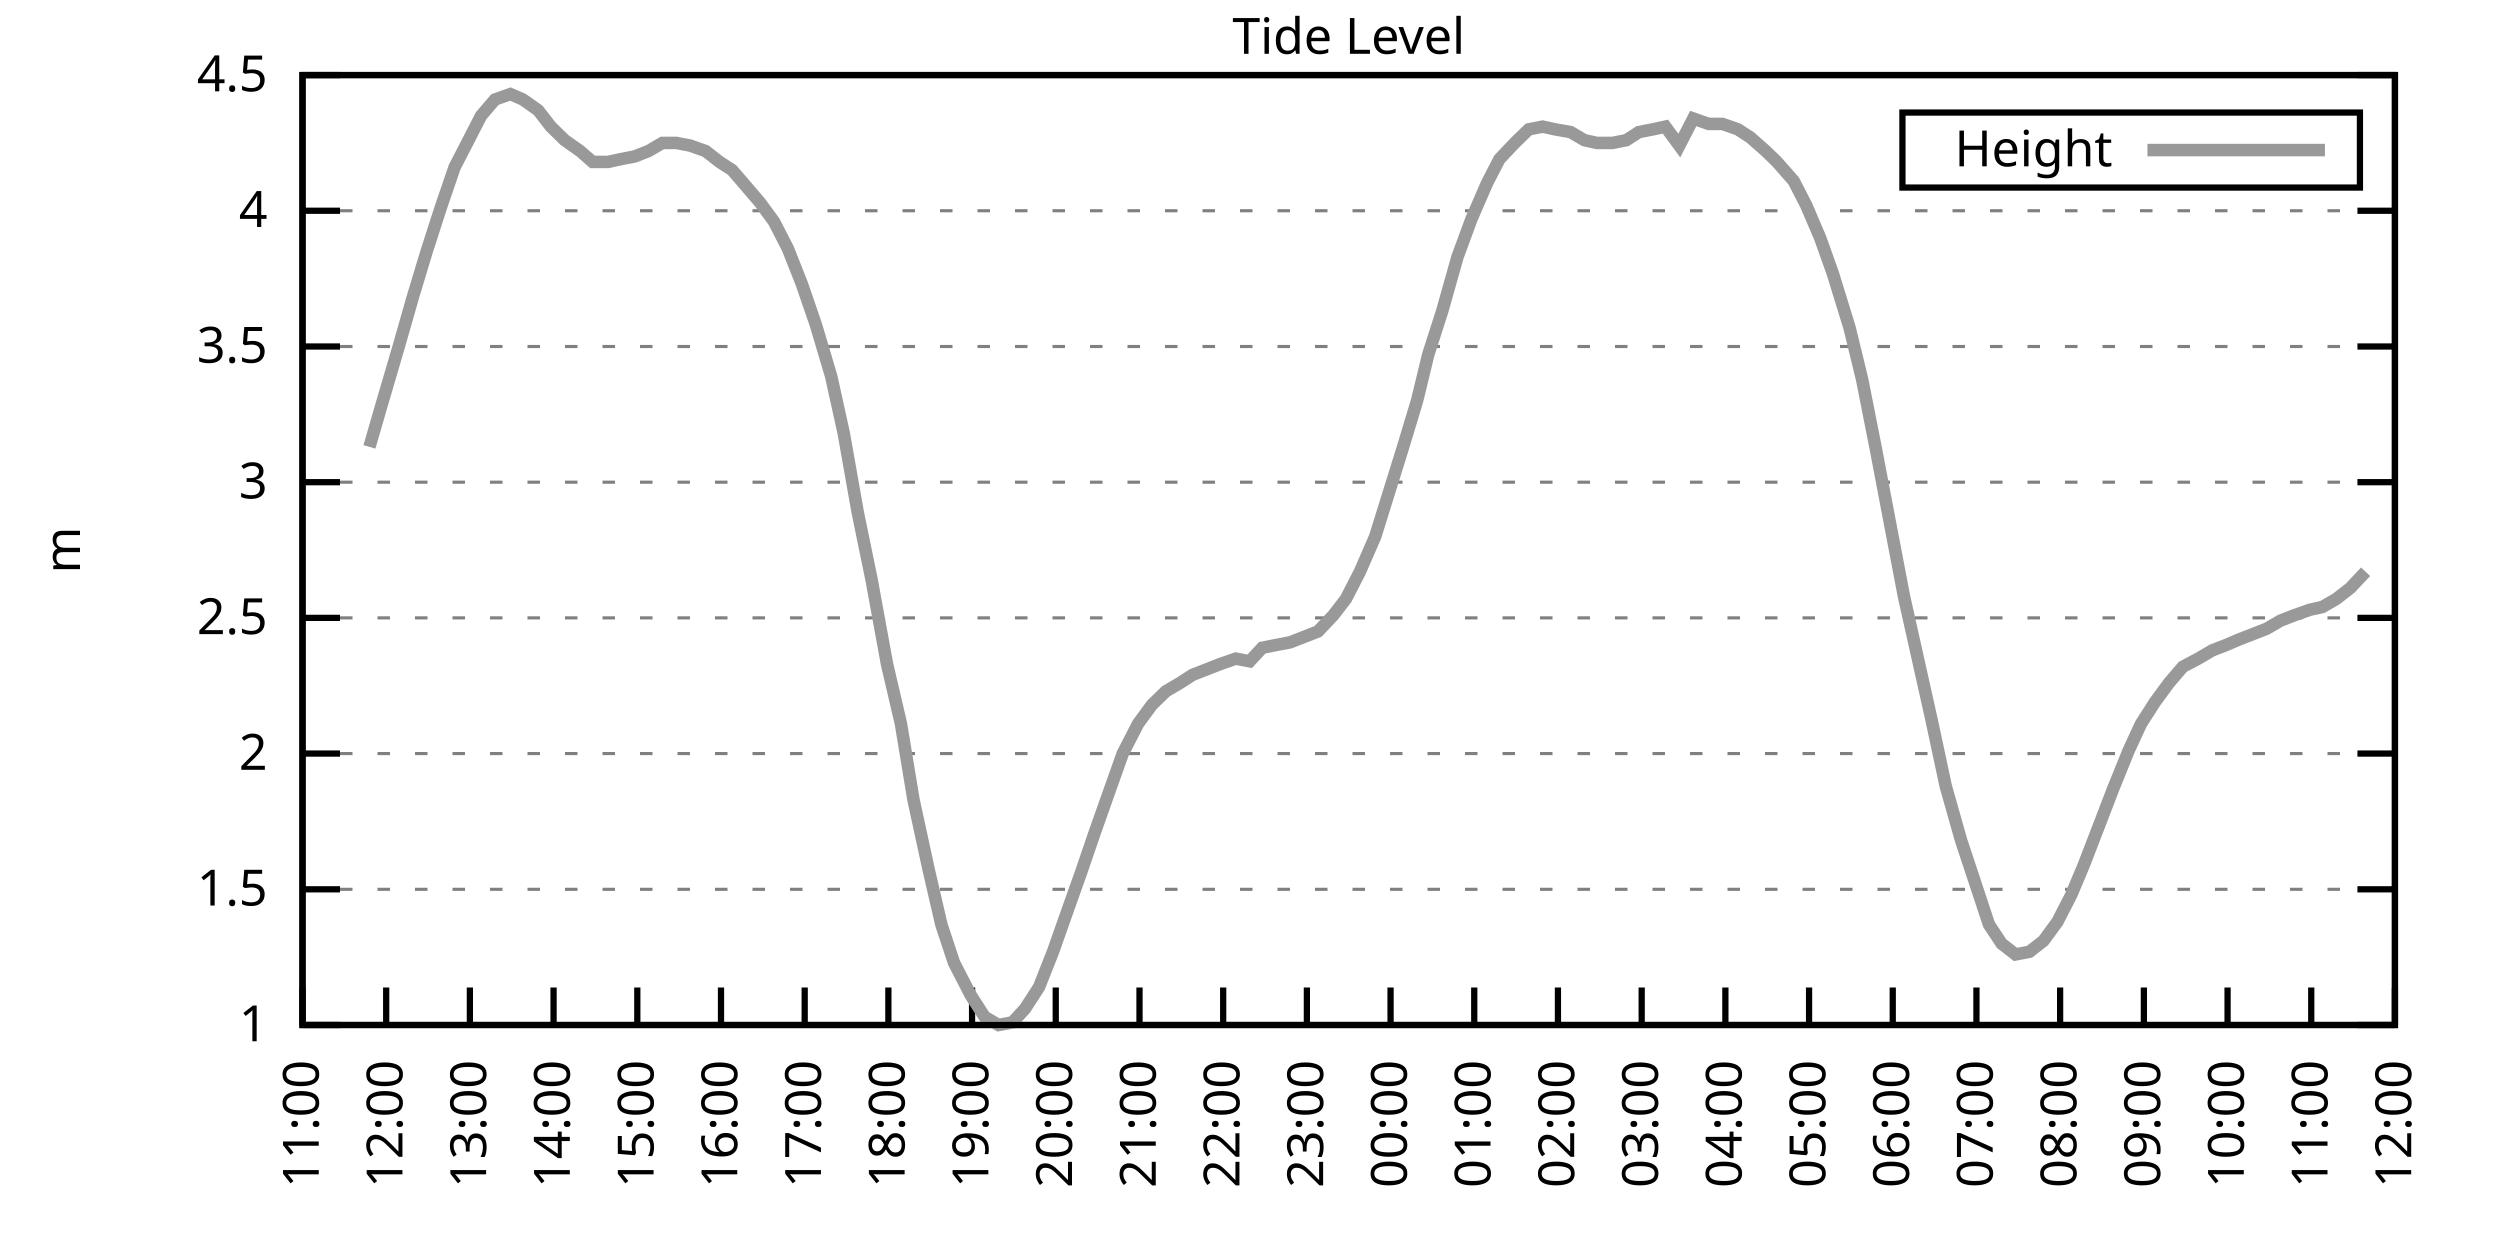
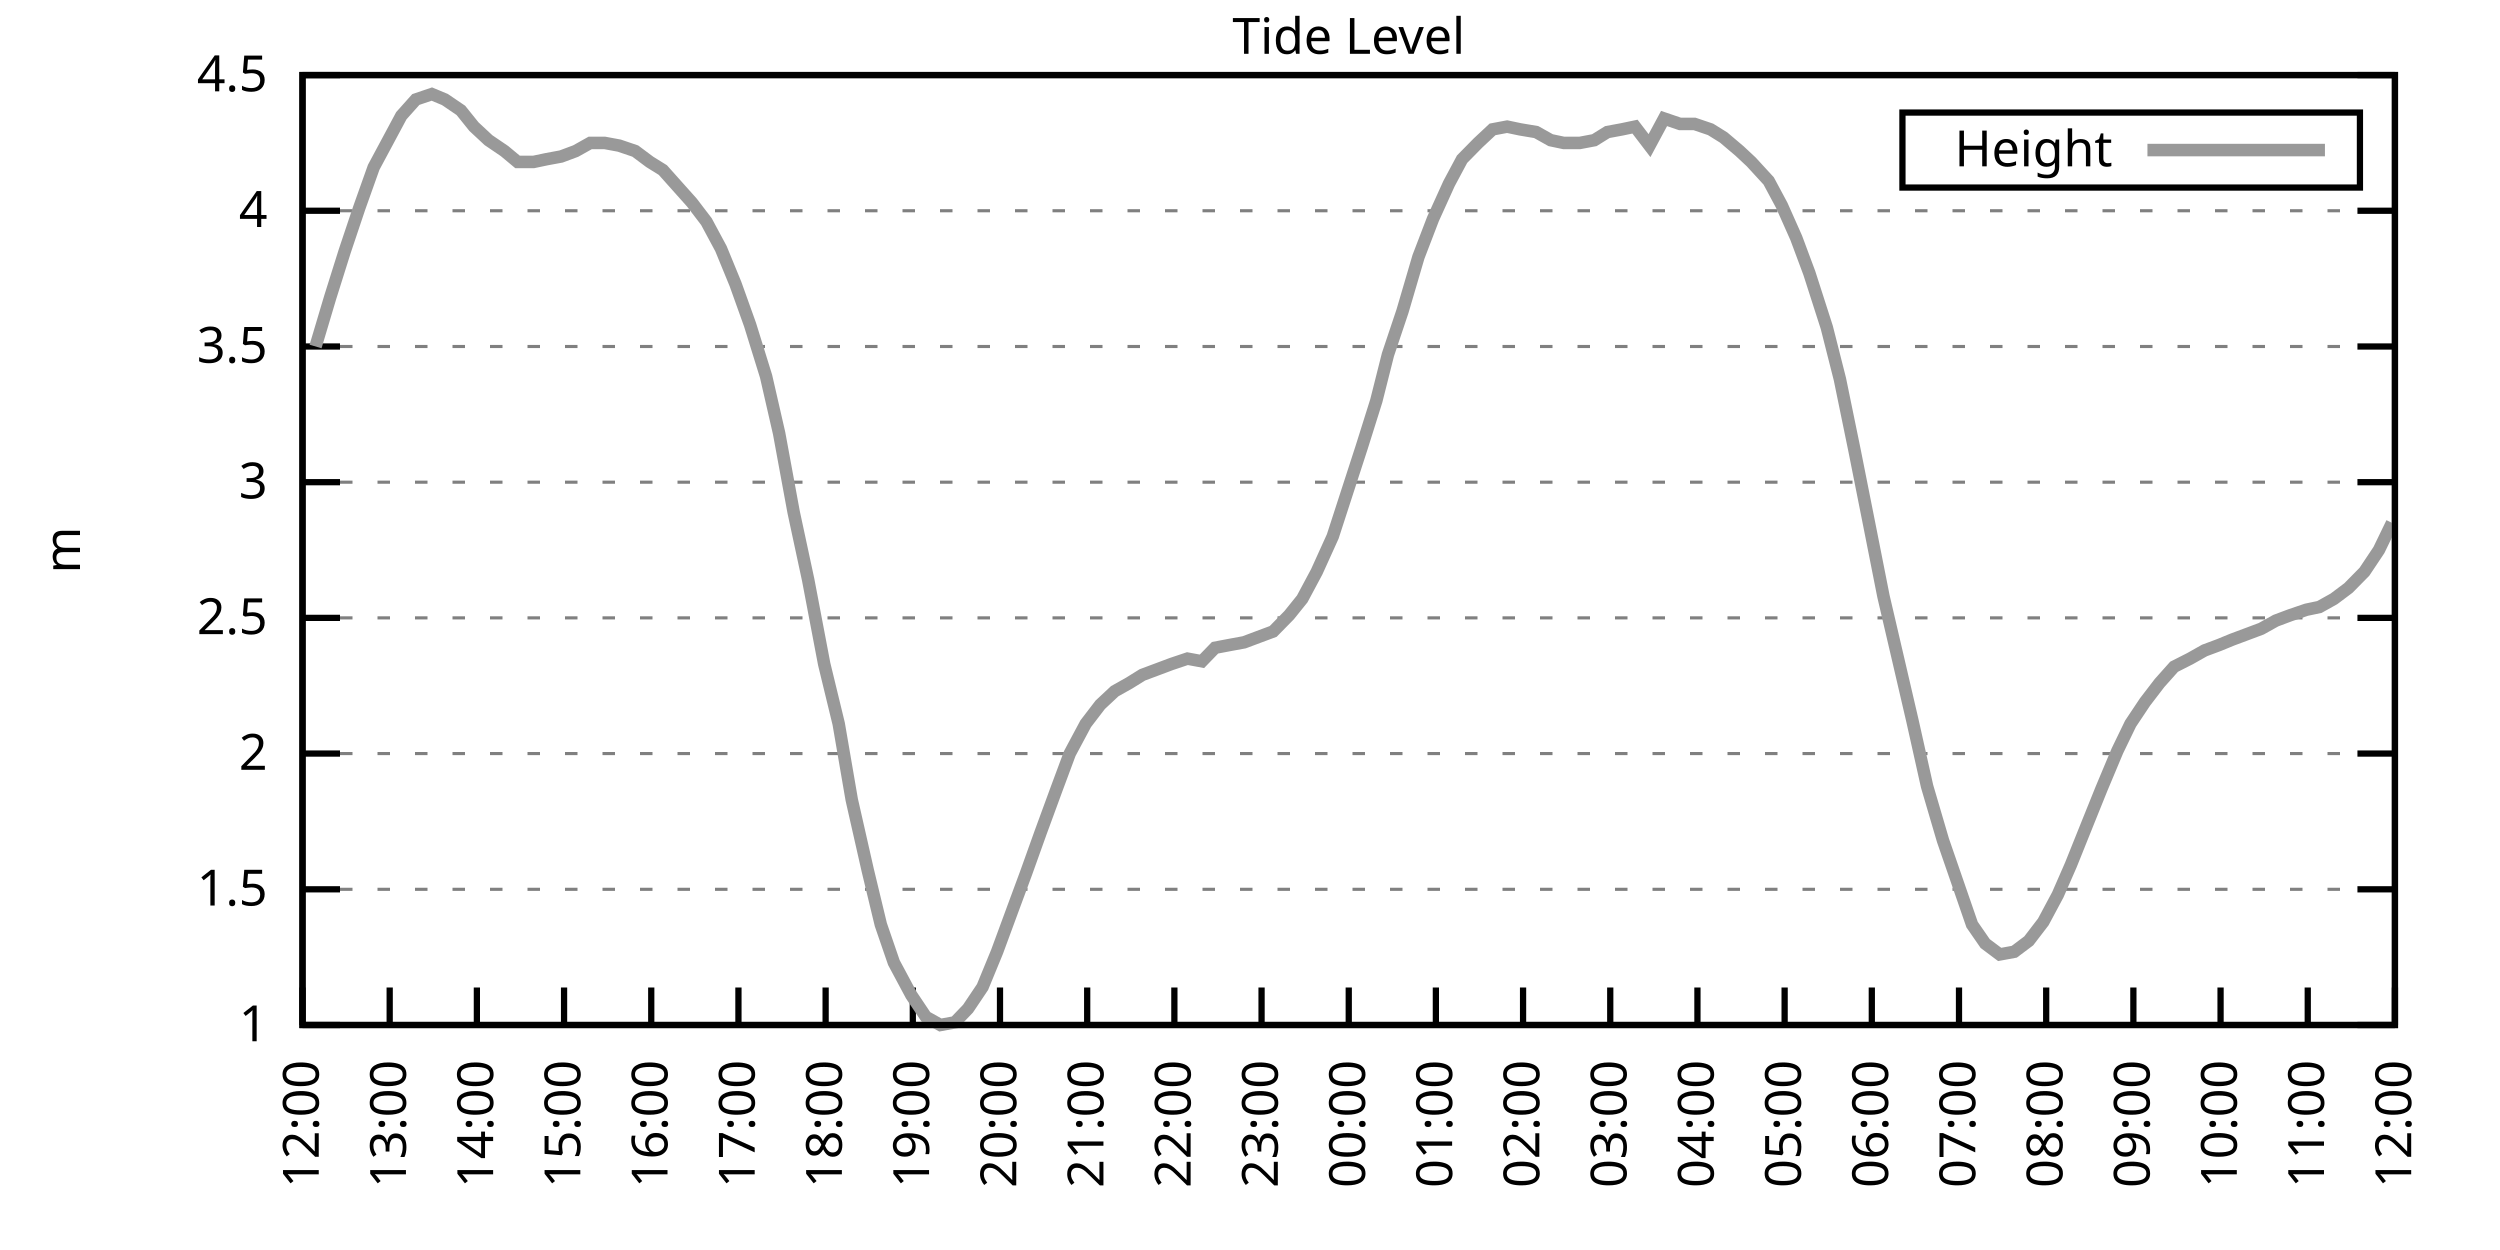
<svg xmlns="http://www.w3.org/2000/svg" xmlns:xlink="http://www.w3.org/1999/xlink" width="400" height="200" viewBox="0 0 400 200">
  <g id="gnuplot_canvas">
    <rect x="0" y="0" width="400" height="200" fill="none" />
    <defs>
      <circle id="gpDot" r="0.5" stroke-width="0.5" stroke="currentColor" />
      <path id="gpPt0" stroke-width="0.333" stroke="currentColor" d="M-1,0 h2 M0,-1 v2" />
      <path id="gpPt1" stroke-width="0.333" stroke="currentColor" d="M-1,-1 L1,1 M1,-1 L-1,1" />
      <path id="gpPt2" stroke-width="0.333" stroke="currentColor" d="M-1,0 L1,0 M0,-1 L0,1 M-1,-1 L1,1 M-1,1 L1,-1" />
      <rect id="gpPt3" stroke-width="0.333" stroke="currentColor" x="-1" y="-1" width="2" height="2" />
      <rect id="gpPt4" stroke-width="0.333" stroke="currentColor" fill="currentColor" x="-1" y="-1" width="2" height="2" />
      <circle id="gpPt5" stroke-width="0.333" stroke="currentColor" cx="0" cy="0" r="1" />
      <use xlink:href="#gpPt5" id="gpPt6" fill="currentColor" stroke="none" />
      <path id="gpPt7" stroke-width="0.333" stroke="currentColor" d="M0,-1.33 L-1.33,0.67 L1.33,0.67 z" />
      <use xlink:href="#gpPt7" id="gpPt8" fill="currentColor" stroke="none" />
      <use xlink:href="#gpPt7" id="gpPt9" stroke="currentColor" transform="rotate(180)" />
      <use xlink:href="#gpPt9" id="gpPt10" fill="currentColor" stroke="none" />
      <use xlink:href="#gpPt3" id="gpPt11" stroke="currentColor" transform="rotate(45)" />
      <use xlink:href="#gpPt11" id="gpPt12" fill="currentColor" stroke="none" />
      <path id="gpPt13" stroke-width="0.333" stroke="currentColor" d="M0,1.330 L1.265,0.411 L0.782,-1.067 L-0.782,-1.076 L-1.265,0.411 z" />
      <use xlink:href="#gpPt13" id="gpPt14" fill="currentColor" stroke="none" />
      <filter id="textbox" filterUnits="objectBoundingBox" x="0" y="0" height="1" width="1">
        <feFlood flood-color="white" flood-opacity="1" result="bgnd" />
        <feComposite in="SourceGraphic" in2="bgnd" operator="atop" />
      </filter>
      <filter id="greybox" filterUnits="objectBoundingBox" x="0" y="0" height="1" width="1">
        <feFlood flood-color="lightgrey" flood-opacity="1" result="grey" />
        <feComposite in="SourceGraphic" in2="grey" operator="atop" />
      </filter>
    </defs>
    <g fill="none" color="white" stroke="currentColor" stroke-width="1.00" stroke-linecap="butt" stroke-linejoin="miter">
</g>
    <g fill="none" color="black" stroke="currentColor" stroke-width="1.00" stroke-linecap="butt" stroke-linejoin="miter">
      <g stroke="none" shape-rendering="crispEdges">
        <polygon fill="rgb(255, 255, 255)" points="48.40,164.00 383.18,164.00 383.18,12.02 48.40,12.02 " />
      </g>
    </g>
    <g fill="none" color="black" stroke="currentColor" stroke-width="1.00" stroke-linecap="butt" stroke-linejoin="miter">
</g>
    <g fill="none" color="black" stroke="black" stroke-width="0.50" stroke-linecap="butt" stroke-linejoin="miter">
</g>
    <g fill="none" color="gray" stroke="currentColor" stroke-width="0.50" stroke-linecap="butt" stroke-linejoin="miter">
      <path stroke="gray" stroke-dasharray="2,4" class="gridline" d="M48.40,164.00 L383.19,164.00  " />
    </g>
    <g fill="none" color="gray" stroke="gray" stroke-width="1.00" stroke-linecap="butt" stroke-linejoin="miter">
</g>
    <g fill="none" color="black" stroke="currentColor" stroke-width="1.00" stroke-linecap="butt" stroke-linejoin="miter">
      <path stroke="black" d="M48.40,164.00 L54.40,164.00 M383.19,164.00 L377.19,164.00  " />
      <g transform="translate(42.80,166.60)" stroke="none" fill="black" font-family="Sans" font-size="8.00" text-anchor="end">
        <text>
          <tspan font-family="Sans"> 1</tspan>
        </text>
      </g>
    </g>
    <g fill="none" color="black" stroke="currentColor" stroke-width="1.00" stroke-linecap="butt" stroke-linejoin="miter">
</g>
    <g fill="none" color="black" stroke="black" stroke-width="0.50" stroke-linecap="butt" stroke-linejoin="miter">
</g>
    <g fill="none" color="gray" stroke="currentColor" stroke-width="0.50" stroke-linecap="butt" stroke-linejoin="miter">
      <path stroke="gray" stroke-dasharray="2,4" class="gridline" d="M48.40,142.29 L383.19,142.29  " />
    </g>
    <g fill="none" color="gray" stroke="gray" stroke-width="1.00" stroke-linecap="butt" stroke-linejoin="miter">
</g>
    <g fill="none" color="black" stroke="currentColor" stroke-width="1.00" stroke-linecap="butt" stroke-linejoin="miter">
      <path stroke="black" d="M48.40,142.29 L54.40,142.29 M383.19,142.29 L377.19,142.29  " />
      <g transform="translate(42.80,144.89)" stroke="none" fill="black" font-family="Sans" font-size="8.00" text-anchor="end">
        <text>
          <tspan font-family="Sans"> 1.5</tspan>
        </text>
      </g>
    </g>
    <g fill="none" color="black" stroke="currentColor" stroke-width="1.00" stroke-linecap="butt" stroke-linejoin="miter">
</g>
    <g fill="none" color="black" stroke="black" stroke-width="0.50" stroke-linecap="butt" stroke-linejoin="miter">
</g>
    <g fill="none" color="gray" stroke="currentColor" stroke-width="0.50" stroke-linecap="butt" stroke-linejoin="miter">
      <path stroke="gray" stroke-dasharray="2,4" class="gridline" d="M48.40,120.57 L383.19,120.57  " />
    </g>
    <g fill="none" color="gray" stroke="gray" stroke-width="1.00" stroke-linecap="butt" stroke-linejoin="miter">
</g>
    <g fill="none" color="black" stroke="currentColor" stroke-width="1.00" stroke-linecap="butt" stroke-linejoin="miter">
      <path stroke="black" d="M48.40,120.57 L54.40,120.57 M383.19,120.57 L377.19,120.57  " />
      <g transform="translate(42.80,123.17)" stroke="none" fill="black" font-family="Sans" font-size="8.00" text-anchor="end">
        <text>
          <tspan font-family="Sans"> 2</tspan>
        </text>
      </g>
    </g>
    <g fill="none" color="black" stroke="currentColor" stroke-width="1.00" stroke-linecap="butt" stroke-linejoin="miter">
</g>
    <g fill="none" color="black" stroke="black" stroke-width="0.50" stroke-linecap="butt" stroke-linejoin="miter">
</g>
    <g fill="none" color="gray" stroke="currentColor" stroke-width="0.50" stroke-linecap="butt" stroke-linejoin="miter">
      <path stroke="gray" stroke-dasharray="2,4" class="gridline" d="M48.40,98.86 L383.19,98.86  " />
    </g>
    <g fill="none" color="gray" stroke="gray" stroke-width="1.00" stroke-linecap="butt" stroke-linejoin="miter">
</g>
    <g fill="none" color="black" stroke="currentColor" stroke-width="1.00" stroke-linecap="butt" stroke-linejoin="miter">
      <path stroke="black" d="M48.40,98.86 L54.40,98.86 M383.19,98.86 L377.19,98.86  " />
      <g transform="translate(42.80,101.46)" stroke="none" fill="black" font-family="Sans" font-size="8.00" text-anchor="end">
        <text>
          <tspan font-family="Sans"> 2.5</tspan>
        </text>
      </g>
    </g>
    <g fill="none" color="black" stroke="currentColor" stroke-width="1.00" stroke-linecap="butt" stroke-linejoin="miter">
</g>
    <g fill="none" color="black" stroke="black" stroke-width="0.50" stroke-linecap="butt" stroke-linejoin="miter">
</g>
    <g fill="none" color="gray" stroke="currentColor" stroke-width="0.50" stroke-linecap="butt" stroke-linejoin="miter">
      <path stroke="gray" stroke-dasharray="2,4" class="gridline" d="M48.40,77.15 L383.19,77.15  " />
    </g>
    <g fill="none" color="gray" stroke="gray" stroke-width="1.00" stroke-linecap="butt" stroke-linejoin="miter">
</g>
    <g fill="none" color="black" stroke="currentColor" stroke-width="1.00" stroke-linecap="butt" stroke-linejoin="miter">
      <path stroke="black" d="M48.40,77.15 L54.40,77.15 M383.19,77.15 L377.19,77.15  " />
      <g transform="translate(42.80,79.75)" stroke="none" fill="black" font-family="Sans" font-size="8.00" text-anchor="end">
        <text>
          <tspan font-family="Sans"> 3</tspan>
        </text>
      </g>
    </g>
    <g fill="none" color="black" stroke="currentColor" stroke-width="1.00" stroke-linecap="butt" stroke-linejoin="miter">
</g>
    <g fill="none" color="black" stroke="black" stroke-width="0.50" stroke-linecap="butt" stroke-linejoin="miter">
</g>
    <g fill="none" color="gray" stroke="currentColor" stroke-width="0.50" stroke-linecap="butt" stroke-linejoin="miter">
      <path stroke="gray" stroke-dasharray="2,4" class="gridline" d="M48.40,55.44 L383.19,55.44  " />
    </g>
    <g fill="none" color="gray" stroke="gray" stroke-width="1.00" stroke-linecap="butt" stroke-linejoin="miter">
</g>
    <g fill="none" color="black" stroke="currentColor" stroke-width="1.00" stroke-linecap="butt" stroke-linejoin="miter">
      <path stroke="black" d="M48.40,55.44 L54.40,55.44 M383.19,55.44 L377.19,55.44  " />
      <g transform="translate(42.80,58.04)" stroke="none" fill="black" font-family="Sans" font-size="8.00" text-anchor="end">
        <text>
          <tspan font-family="Sans"> 3.5</tspan>
        </text>
      </g>
    </g>
    <g fill="none" color="black" stroke="currentColor" stroke-width="1.00" stroke-linecap="butt" stroke-linejoin="miter">
</g>
    <g fill="none" color="black" stroke="black" stroke-width="0.50" stroke-linecap="butt" stroke-linejoin="miter">
</g>
    <g fill="none" color="gray" stroke="currentColor" stroke-width="0.50" stroke-linecap="butt" stroke-linejoin="miter">
      <path stroke="gray" stroke-dasharray="2,4" class="gridline" d="M48.40,33.72 L383.19,33.72  " />
    </g>
    <g fill="none" color="gray" stroke="gray" stroke-width="1.00" stroke-linecap="butt" stroke-linejoin="miter">
</g>
    <g fill="none" color="black" stroke="currentColor" stroke-width="1.00" stroke-linecap="butt" stroke-linejoin="miter">
      <path stroke="black" d="M48.40,33.72 L54.40,33.72 M383.19,33.72 L377.19,33.72  " />
      <g transform="translate(42.80,36.32)" stroke="none" fill="black" font-family="Sans" font-size="8.00" text-anchor="end">
        <text>
          <tspan font-family="Sans"> 4</tspan>
        </text>
      </g>
    </g>
    <g fill="none" color="black" stroke="currentColor" stroke-width="1.00" stroke-linecap="butt" stroke-linejoin="miter">
</g>
    <g fill="none" color="black" stroke="black" stroke-width="0.50" stroke-linecap="butt" stroke-linejoin="miter">
</g>
    <g fill="none" color="gray" stroke="currentColor" stroke-width="0.50" stroke-linecap="butt" stroke-linejoin="miter">
      <path stroke="gray" stroke-dasharray="2,4" class="gridline" d="M48.40,12.01 L383.19,12.01  " />
    </g>
    <g fill="none" color="gray" stroke="gray" stroke-width="1.00" stroke-linecap="butt" stroke-linejoin="miter">
</g>
    <g fill="none" color="black" stroke="currentColor" stroke-width="1.00" stroke-linecap="butt" stroke-linejoin="miter">
      <path stroke="black" d="M48.40,12.01 L54.40,12.01 M383.19,12.01 L377.19,12.01  " />
      <g transform="translate(42.80,14.61)" stroke="none" fill="black" font-family="Sans" font-size="8.00" text-anchor="end">
        <text>
          <tspan font-family="Sans"> 4.5</tspan>
        </text>
      </g>
    </g>
    <g fill="none" color="black" stroke="currentColor" stroke-width="1.00" stroke-linecap="butt" stroke-linejoin="miter">
      <path stroke="black" d="M48.40,164.00 L48.40,158.00  " />
      <g transform="translate(51.00,169.60) rotate(270.00)" stroke="none" fill="black" font-family="Sans" font-size="8.00" text-anchor="end">
        <text>
-           <tspan font-family="Sans">11:00</tspan>
-         </text>
-       </g>
-     </g>
-     <g fill="none" color="black" stroke="currentColor" stroke-width="1.00" stroke-linecap="butt" stroke-linejoin="miter">
-       <path stroke="black" d="M61.79,164.00 L61.79,158.00  " />
-       <g transform="translate(64.39,169.60) rotate(270.00)" stroke="none" fill="black" font-family="Sans" font-size="8.00" text-anchor="end">
-         <text>
          <tspan font-family="Sans">12:00</tspan>
        </text>
      </g>
    </g>
    <g fill="none" color="black" stroke="currentColor" stroke-width="1.00" stroke-linecap="butt" stroke-linejoin="miter">
-       <path stroke="black" d="M75.18,164.00 L75.18,158.00  " />
-       <g transform="translate(77.78,169.60) rotate(270.00)" stroke="none" fill="black" font-family="Sans" font-size="8.00" text-anchor="end">
+       <path stroke="black" d="M62.35,164.00 L62.35,158.00  " />
+       <g transform="translate(64.95,169.60) rotate(270.00)" stroke="none" fill="black" font-family="Sans" font-size="8.00" text-anchor="end">
        <text>
          <tspan font-family="Sans">13:00</tspan>
        </text>
      </g>
    </g>
    <g fill="none" color="black" stroke="currentColor" stroke-width="1.00" stroke-linecap="butt" stroke-linejoin="miter">
-       <path stroke="black" d="M88.57,164.00 L88.57,158.00  " />
-       <g transform="translate(91.17,169.60) rotate(270.00)" stroke="none" fill="black" font-family="Sans" font-size="8.00" text-anchor="end">
+       <path stroke="black" d="M76.30,164.00 L76.30,158.00  " />
+       <g transform="translate(78.90,169.60) rotate(270.00)" stroke="none" fill="black" font-family="Sans" font-size="8.00" text-anchor="end">
        <text>
          <tspan font-family="Sans">14:00</tspan>
        </text>
      </g>
    </g>
    <g fill="none" color="black" stroke="currentColor" stroke-width="1.00" stroke-linecap="butt" stroke-linejoin="miter">
-       <path stroke="black" d="M101.97,164.00 L101.97,158.00  " />
-       <g transform="translate(104.57,169.60) rotate(270.00)" stroke="none" fill="black" font-family="Sans" font-size="8.00" text-anchor="end">
+       <path stroke="black" d="M90.25,164.00 L90.25,158.00  " />
+       <g transform="translate(92.85,169.60) rotate(270.00)" stroke="none" fill="black" font-family="Sans" font-size="8.00" text-anchor="end">
        <text>
          <tspan font-family="Sans">15:00</tspan>
        </text>
      </g>
    </g>
    <g fill="none" color="black" stroke="currentColor" stroke-width="1.00" stroke-linecap="butt" stroke-linejoin="miter">
-       <path stroke="black" d="M115.36,164.00 L115.36,158.00  " />
-       <g transform="translate(117.96,169.60) rotate(270.00)" stroke="none" fill="black" font-family="Sans" font-size="8.00" text-anchor="end">
+       <path stroke="black" d="M104.20,164.00 L104.20,158.00  " />
+       <g transform="translate(106.80,169.60) rotate(270.00)" stroke="none" fill="black" font-family="Sans" font-size="8.00" text-anchor="end">
        <text>
          <tspan font-family="Sans">16:00</tspan>
        </text>
      </g>
    </g>
    <g fill="none" color="black" stroke="currentColor" stroke-width="1.00" stroke-linecap="butt" stroke-linejoin="miter">
-       <path stroke="black" d="M128.75,164.00 L128.75,158.00  " />
-       <g transform="translate(131.35,169.60) rotate(270.00)" stroke="none" fill="black" font-family="Sans" font-size="8.00" text-anchor="end">
+       <path stroke="black" d="M118.15,164.00 L118.15,158.00  " />
+       <g transform="translate(120.75,169.60) rotate(270.00)" stroke="none" fill="black" font-family="Sans" font-size="8.00" text-anchor="end">
        <text>
          <tspan font-family="Sans">17:00</tspan>
        </text>
      </g>
    </g>
    <g fill="none" color="black" stroke="currentColor" stroke-width="1.00" stroke-linecap="butt" stroke-linejoin="miter">
-       <path stroke="black" d="M142.14,164.00 L142.14,158.00  " />
-       <g transform="translate(144.74,169.60) rotate(270.00)" stroke="none" fill="black" font-family="Sans" font-size="8.00" text-anchor="end">
+       <path stroke="black" d="M132.10,164.00 L132.10,158.00  " />
+       <g transform="translate(134.70,169.60) rotate(270.00)" stroke="none" fill="black" font-family="Sans" font-size="8.00" text-anchor="end">
        <text>
          <tspan font-family="Sans">18:00</tspan>
        </text>
      </g>
    </g>
    <g fill="none" color="black" stroke="currentColor" stroke-width="1.00" stroke-linecap="butt" stroke-linejoin="miter">
-       <path stroke="black" d="M155.53,164.00 L155.53,158.00  " />
-       <g transform="translate(158.13,169.60) rotate(270.00)" stroke="none" fill="black" font-family="Sans" font-size="8.00" text-anchor="end">
+       <path stroke="black" d="M146.05,164.00 L146.05,158.00  " />
+       <g transform="translate(148.65,169.60) rotate(270.00)" stroke="none" fill="black" font-family="Sans" font-size="8.00" text-anchor="end">
        <text>
          <tspan font-family="Sans">19:00</tspan>
        </text>
      </g>
    </g>
    <g fill="none" color="black" stroke="currentColor" stroke-width="1.00" stroke-linecap="butt" stroke-linejoin="miter">
-       <path stroke="black" d="M168.92,164.00 L168.92,158.00  " />
-       <g transform="translate(171.52,169.60) rotate(270.00)" stroke="none" fill="black" font-family="Sans" font-size="8.00" text-anchor="end">
+       <path stroke="black" d="M160.00,164.00 L160.00,158.00  " />
+       <g transform="translate(162.60,169.60) rotate(270.00)" stroke="none" fill="black" font-family="Sans" font-size="8.00" text-anchor="end">
        <text>
          <tspan font-family="Sans">20:00</tspan>
        </text>
      </g>
    </g>
    <g fill="none" color="black" stroke="currentColor" stroke-width="1.00" stroke-linecap="butt" stroke-linejoin="miter">
-       <path stroke="black" d="M182.32,164.00 L182.32,158.00  " />
-       <g transform="translate(184.92,169.60) rotate(270.00)" stroke="none" fill="black" font-family="Sans" font-size="8.00" text-anchor="end">
+       <path stroke="black" d="M173.95,164.00 L173.95,158.00  " />
+       <g transform="translate(176.55,169.60) rotate(270.00)" stroke="none" fill="black" font-family="Sans" font-size="8.00" text-anchor="end">
        <text>
          <tspan font-family="Sans">21:00</tspan>
        </text>
      </g>
    </g>
    <g fill="none" color="black" stroke="currentColor" stroke-width="1.00" stroke-linecap="butt" stroke-linejoin="miter">
-       <path stroke="black" d="M195.71,164.00 L195.71,158.00  " />
-       <g transform="translate(198.31,169.60) rotate(270.00)" stroke="none" fill="black" font-family="Sans" font-size="8.00" text-anchor="end">
+       <path stroke="black" d="M187.90,164.00 L187.90,158.00  " />
+       <g transform="translate(190.50,169.60) rotate(270.00)" stroke="none" fill="black" font-family="Sans" font-size="8.00" text-anchor="end">
        <text>
          <tspan font-family="Sans">22:00</tspan>
        </text>
      </g>
    </g>
    <g fill="none" color="black" stroke="currentColor" stroke-width="1.00" stroke-linecap="butt" stroke-linejoin="miter">
-       <path stroke="black" d="M209.10,164.00 L209.10,158.00  " />
-       <g transform="translate(211.70,169.60) rotate(270.00)" stroke="none" fill="black" font-family="Sans" font-size="8.00" text-anchor="end">
+       <path stroke="black" d="M201.85,164.00 L201.85,158.00  " />
+       <g transform="translate(204.45,169.60) rotate(270.00)" stroke="none" fill="black" font-family="Sans" font-size="8.00" text-anchor="end">
        <text>
          <tspan font-family="Sans">23:00</tspan>
        </text>
      </g>
    </g>
    <g fill="none" color="black" stroke="currentColor" stroke-width="1.00" stroke-linecap="butt" stroke-linejoin="miter">
-       <path stroke="black" d="M222.49,164.00 L222.49,158.00  " />
-       <g transform="translate(225.09,169.60) rotate(270.00)" stroke="none" fill="black" font-family="Sans" font-size="8.00" text-anchor="end">
+       <path stroke="black" d="M215.80,164.00 L215.80,158.00  " />
+       <g transform="translate(218.40,169.60) rotate(270.00)" stroke="none" fill="black" font-family="Sans" font-size="8.00" text-anchor="end">
        <text>
          <tspan font-family="Sans">00:00</tspan>
        </text>
      </g>
    </g>
    <g fill="none" color="black" stroke="currentColor" stroke-width="1.00" stroke-linecap="butt" stroke-linejoin="miter">
-       <path stroke="black" d="M235.88,164.00 L235.88,158.00  " />
-       <g transform="translate(238.48,169.60) rotate(270.00)" stroke="none" fill="black" font-family="Sans" font-size="8.00" text-anchor="end">
+       <path stroke="black" d="M229.74,164.00 L229.74,158.00  " />
+       <g transform="translate(232.34,169.60) rotate(270.00)" stroke="none" fill="black" font-family="Sans" font-size="8.00" text-anchor="end">
        <text>
          <tspan font-family="Sans">01:00</tspan>
        </text>
      </g>
    </g>
    <g fill="none" color="black" stroke="currentColor" stroke-width="1.00" stroke-linecap="butt" stroke-linejoin="miter">
-       <path stroke="black" d="M249.27,164.00 L249.27,158.00  " />
-       <g transform="translate(251.87,169.60) rotate(270.00)" stroke="none" fill="black" font-family="Sans" font-size="8.00" text-anchor="end">
+       <path stroke="black" d="M243.69,164.00 L243.69,158.00  " />
+       <g transform="translate(246.29,169.60) rotate(270.00)" stroke="none" fill="black" font-family="Sans" font-size="8.00" text-anchor="end">
        <text>
          <tspan font-family="Sans">02:00</tspan>
        </text>
      </g>
    </g>
    <g fill="none" color="black" stroke="currentColor" stroke-width="1.00" stroke-linecap="butt" stroke-linejoin="miter">
-       <path stroke="black" d="M262.67,164.00 L262.67,158.00  " />
-       <g transform="translate(265.27,169.60) rotate(270.00)" stroke="none" fill="black" font-family="Sans" font-size="8.00" text-anchor="end">
+       <path stroke="black" d="M257.64,164.00 L257.64,158.00  " />
+       <g transform="translate(260.24,169.60) rotate(270.00)" stroke="none" fill="black" font-family="Sans" font-size="8.00" text-anchor="end">
        <text>
          <tspan font-family="Sans">03:00</tspan>
        </text>
      </g>
    </g>
    <g fill="none" color="black" stroke="currentColor" stroke-width="1.00" stroke-linecap="butt" stroke-linejoin="miter">
-       <path stroke="black" d="M276.06,164.00 L276.06,158.00  " />
-       <g transform="translate(278.66,169.60) rotate(270.00)" stroke="none" fill="black" font-family="Sans" font-size="8.00" text-anchor="end">
+       <path stroke="black" d="M271.59,164.00 L271.59,158.00  " />
+       <g transform="translate(274.19,169.60) rotate(270.00)" stroke="none" fill="black" font-family="Sans" font-size="8.00" text-anchor="end">
        <text>
          <tspan font-family="Sans">04:00</tspan>
        </text>
      </g>
    </g>
    <g fill="none" color="black" stroke="currentColor" stroke-width="1.00" stroke-linecap="butt" stroke-linejoin="miter">
-       <path stroke="black" d="M289.45,164.00 L289.45,158.00  " />
-       <g transform="translate(292.05,169.60) rotate(270.00)" stroke="none" fill="black" font-family="Sans" font-size="8.00" text-anchor="end">
+       <path stroke="black" d="M285.54,164.00 L285.54,158.00  " />
+       <g transform="translate(288.14,169.60) rotate(270.00)" stroke="none" fill="black" font-family="Sans" font-size="8.00" text-anchor="end">
        <text>
          <tspan font-family="Sans">05:00</tspan>
        </text>
      </g>
    </g>
    <g fill="none" color="black" stroke="currentColor" stroke-width="1.00" stroke-linecap="butt" stroke-linejoin="miter">
-       <path stroke="black" d="M302.84,164.00 L302.84,158.00  " />
-       <g transform="translate(305.44,169.60) rotate(270.00)" stroke="none" fill="black" font-family="Sans" font-size="8.00" text-anchor="end">
+       <path stroke="black" d="M299.49,164.00 L299.49,158.00  " />
+       <g transform="translate(302.09,169.60) rotate(270.00)" stroke="none" fill="black" font-family="Sans" font-size="8.00" text-anchor="end">
        <text>
          <tspan font-family="Sans">06:00</tspan>
        </text>
      </g>
    </g>
    <g fill="none" color="black" stroke="currentColor" stroke-width="1.00" stroke-linecap="butt" stroke-linejoin="miter">
-       <path stroke="black" d="M316.23,164.00 L316.23,158.00  " />
-       <g transform="translate(318.83,169.60) rotate(270.00)" stroke="none" fill="black" font-family="Sans" font-size="8.00" text-anchor="end">
+       <path stroke="black" d="M313.44,164.00 L313.44,158.00  " />
+       <g transform="translate(316.04,169.60) rotate(270.00)" stroke="none" fill="black" font-family="Sans" font-size="8.00" text-anchor="end">
        <text>
          <tspan font-family="Sans">07:00</tspan>
        </text>
      </g>
    </g>
    <g fill="none" color="black" stroke="currentColor" stroke-width="1.00" stroke-linecap="butt" stroke-linejoin="miter">
-       <path stroke="black" d="M329.62,164.00 L329.62,158.00  " />
-       <g transform="translate(332.22,169.60) rotate(270.00)" stroke="none" fill="black" font-family="Sans" font-size="8.00" text-anchor="end">
+       <path stroke="black" d="M327.39,164.00 L327.39,158.00  " />
+       <g transform="translate(329.99,169.60) rotate(270.00)" stroke="none" fill="black" font-family="Sans" font-size="8.00" text-anchor="end">
        <text>
          <tspan font-family="Sans">08:00</tspan>
        </text>
      </g>
    </g>
    <g fill="none" color="black" stroke="currentColor" stroke-width="1.00" stroke-linecap="butt" stroke-linejoin="miter">
-       <path stroke="black" d="M343.02,164.00 L343.02,158.00  " />
-       <g transform="translate(345.62,169.60) rotate(270.00)" stroke="none" fill="black" font-family="Sans" font-size="8.00" text-anchor="end">
+       <path stroke="black" d="M341.34,164.00 L341.34,158.00  " />
+       <g transform="translate(343.94,169.60) rotate(270.00)" stroke="none" fill="black" font-family="Sans" font-size="8.00" text-anchor="end">
        <text>
          <tspan font-family="Sans">09:00</tspan>
        </text>
      </g>
    </g>
    <g fill="none" color="black" stroke="currentColor" stroke-width="1.00" stroke-linecap="butt" stroke-linejoin="miter">
-       <path stroke="black" d="M356.41,164.00 L356.41,158.00  " />
-       <g transform="translate(359.01,169.60) rotate(270.00)" stroke="none" fill="black" font-family="Sans" font-size="8.00" text-anchor="end">
+       <path stroke="black" d="M355.29,164.00 L355.29,158.00  " />
+       <g transform="translate(357.89,169.60) rotate(270.00)" stroke="none" fill="black" font-family="Sans" font-size="8.00" text-anchor="end">
        <text>
          <tspan font-family="Sans">10:00</tspan>
        </text>
      </g>
    </g>
    <g fill="none" color="black" stroke="currentColor" stroke-width="1.00" stroke-linecap="butt" stroke-linejoin="miter">
-       <path stroke="black" d="M369.80,164.00 L369.80,158.00  " />
-       <g transform="translate(372.40,169.60) rotate(270.00)" stroke="none" fill="black" font-family="Sans" font-size="8.00" text-anchor="end">
+       <path stroke="black" d="M369.24,164.00 L369.24,158.00  " />
+       <g transform="translate(371.84,169.60) rotate(270.00)" stroke="none" fill="black" font-family="Sans" font-size="8.00" text-anchor="end">
        <text>
          <tspan font-family="Sans">11:00</tspan>
        </text>
      </g>
    </g>
    <g fill="none" color="black" stroke="currentColor" stroke-width="1.00" stroke-linecap="butt" stroke-linejoin="miter">
      <path stroke="black" d="M383.19,164.00 L383.19,158.00  " />
      <g transform="translate(385.79,169.60) rotate(270.00)" stroke="none" fill="black" font-family="Sans" font-size="8.00" text-anchor="end">
        <text>
          <tspan font-family="Sans">12:00</tspan>
        </text>
      </g>
    </g>
    <g fill="none" color="black" stroke="currentColor" stroke-width="1.00" stroke-linecap="butt" stroke-linejoin="miter">
</g>
    <g fill="none" color="black" stroke="currentColor" stroke-width="1.00" stroke-linecap="butt" stroke-linejoin="miter">
      <path stroke="black" d="M48.40,12.01 L48.40,164.00 L383.19,164.00 L383.19,12.01 L48.40,12.01 Z  " />
    </g>
    <g fill="none" color="black" stroke="currentColor" stroke-width="1.00" stroke-linecap="butt" stroke-linejoin="miter">
</g>
    <g fill="none" color="black" stroke="currentColor" stroke-width="1.00" stroke-linecap="butt" stroke-linejoin="miter">
      <path stroke="black" d="M304.39,30.01 L304.39,18.01 L377.59,18.01 L377.59,30.01 L304.39,30.01 Z  " />
    </g>
    <g id="Tide_level_plot_1">
      <g fill="none" color="white" stroke="black" stroke-width="2.00" stroke-linecap="butt" stroke-linejoin="miter">
</g>
      <g fill="none" color="black" stroke="currentColor" stroke-width="2.00" stroke-linecap="butt" stroke-linejoin="miter">
        <g transform="translate(337.99,26.61)" stroke="none" fill="black" font-family="Sans" font-size="8.00" text-anchor="end">
          <text>
            <tspan font-family="Sans">Height</tspan>
          </text>
        </g>
      </g>
      <g fill="none" color="black" stroke="currentColor" stroke-width="2.00" stroke-linecap="butt" stroke-linejoin="miter">
-         <path stroke="rgb(153, 153, 153)" d="M343.59,24.01 L371.99,24.01 M59.11,71.50 L61.12,64.56 L63.80,55.44 L66.03,47.62 L68.26,40.24 L70.50,33.29   L72.73,26.77 L74.74,22.87 L76.97,18.52 L79.20,15.92 L81.66,15.05 L83.66,15.92 L86.12,17.66 L88.13,20.26   L90.36,22.43 L92.82,24.17 L94.82,25.91 L97.28,25.91 L99.29,25.47 L101.52,25.04 L103.75,24.17 L105.98,22.87   L108.22,22.87 L110.45,23.30 L112.90,24.17 L115.13,25.91 L117.14,27.21 L119.38,29.81 L121.61,32.42 L123.84,35.46   L126.07,39.80 L128.30,45.45 L130.54,51.96 L132.99,60.21 L135.00,69.33 L137.23,81.93 L139.46,92.78 L141.92,106.24   L144.15,115.80 L146.16,127.96 L148.61,139.25 L150.62,147.93 L152.63,154.01 L155.31,159.22 L157.54,162.70 L159.77,164.00   L162.01,163.57 L164.01,161.39 L166.25,157.92 L168.48,152.28 L170.93,145.33 L172.94,139.68 L175.17,133.17 L177.63,126.22   L179.64,120.57 L182.09,115.80 L184.32,112.76 L186.56,110.59 L188.79,109.28 L190.80,107.98 L193.03,107.11 L195.26,106.24   L197.72,105.38 L199.95,105.81 L201.96,103.64 L204.19,103.20 L206.42,102.77 L208.65,101.90 L210.88,101.03 L213.34,98.43   L215.35,95.82 L217.58,91.48 L220.04,85.83 L224.50,71.50 L226.73,64.12 L228.52,56.74 L230.75,49.79 L233.20,41.11   L235.44,35.03 L237.89,29.38 L239.90,25.47 L242.36,22.87 L244.59,20.70 L246.82,20.26 L248.83,20.70 L251.28,21.13   L253.51,22.43 L255.52,22.87 L257.98,22.87 L260.21,22.43 L262.22,21.13 L264.45,20.70 L266.46,20.26 L268.69,23.30   L270.92,18.96 L273.38,19.83 L275.61,19.83 L278.07,20.70 L280.07,22.00 L282.53,24.17 L284.32,25.91 L286.99,28.95   L289.00,32.85 L291.23,38.07 L293.24,43.71 L295.92,52.40 L297.93,60.65 L300.16,71.94 L302.39,83.66 L304.63,95.39   L306.86,105.38 L309.09,115.36 L311.32,125.79 L313.78,134.47 L318.24,147.93 L320.25,150.97 L322.48,152.71 L324.71,152.28   L326.95,150.54 L329.18,147.50 L331.41,143.16 L333.42,138.38 L336.10,131.43 L338.10,126.22 L340.56,120.14 L342.57,115.80   L344.80,112.32 L347.03,109.28 L349.26,106.68 L351.72,105.38 L353.95,104.07 L356.18,103.20 L358.19,102.34 L360.42,101.47   L362.66,100.60 L364.89,99.30 L367.12,98.43 L369.58,97.56 L371.58,97.12 L373.82,95.82 L376.05,94.08 L378.50,91.48    " />
+         <path stroke="rgb(153, 153, 153)" d="M343.59,24.01 L371.99,24.01 M50.49,55.44 L52.82,47.62 L55.14,40.24 L57.47,33.29 L59.79,26.77 L61.88,22.87   L64.21,18.52 L66.53,15.92 L69.09,15.05 L71.18,15.92 L73.74,17.66 L75.83,20.26 L78.16,22.43 L80.72,24.17   L82.81,25.91 L85.37,25.91 L87.46,25.47 L89.78,25.04 L92.11,24.17 L94.43,22.87 L96.76,22.87 L99.08,23.30   L101.64,24.17 L103.97,25.91 L106.06,27.21 L108.38,29.81 L110.71,32.42 L113.03,35.46 L115.36,39.80 L117.68,45.45   L120.01,51.96 L122.57,60.21 L124.66,69.33 L126.98,81.93 L129.31,92.78 L131.87,106.24 L134.19,115.80 L136.28,127.96   L138.84,139.25 L140.93,147.93 L143.02,154.01 L145.81,159.22 L148.14,162.70 L150.46,164.00 L152.79,163.57 L154.88,161.39   L157.21,157.92 L159.53,152.28 L162.09,145.33 L164.18,139.68 L166.51,133.17 L169.06,126.22 L171.16,120.57 L173.71,115.80   L176.04,112.76 L178.36,110.59 L180.69,109.28 L182.78,107.98 L185.11,107.11 L187.43,106.24 L189.99,105.38 L192.31,105.81   L194.41,103.64 L196.73,103.20 L199.06,102.77 L201.38,101.90 L203.71,101.03 L206.26,98.43 L208.36,95.82 L210.68,91.48   L213.24,85.83 L217.89,71.50 L220.21,64.12 L222.07,56.74 L224.40,49.79 L226.95,41.11 L229.28,35.03 L231.84,29.38   L233.93,25.47 L236.49,22.87 L238.81,20.70 L241.14,20.26 L243.23,20.70 L245.79,21.13 L248.11,22.43 L250.20,22.87   L252.76,22.87 L255.09,22.43 L257.18,21.13 L259.50,20.70 L261.60,20.26 L263.92,23.30 L266.25,18.96 L268.80,19.83   L271.13,19.83 L273.69,20.70 L275.78,22.00 L278.34,24.17 L280.20,25.91 L282.99,28.95 L285.08,32.85 L287.40,38.07   L289.50,43.71 L292.29,52.40 L294.38,60.65 L296.70,71.94 L299.03,83.66 L301.35,95.39 L303.68,105.38 L306.00,115.36   L308.33,125.79 L310.88,134.47 L315.53,147.93 L317.63,150.97 L319.95,152.71 L322.28,152.28 L324.60,150.54 L326.93,147.50   L329.25,143.16 L331.34,138.38 L334.13,131.43 L336.23,126.22 L338.78,120.14 L340.88,115.80 L343.20,112.32 L345.53,109.28   L347.85,106.68 L350.41,105.38 L352.73,104.07 L355.06,103.20 L357.15,102.34 L359.48,101.47 L361.80,100.60 L364.13,99.30   L366.45,98.43 L369.01,97.56 L371.10,97.12 L373.43,95.82 L375.75,94.08 L378.31,91.48 L380.63,88.00 L382.73,83.66    " />
      </g>
    </g>
    <g fill="none" color="black" stroke="currentColor" stroke-width="2.00" stroke-linecap="butt" stroke-linejoin="miter">
</g>
    <g fill="none" color="black" stroke="black" stroke-width="1.00" stroke-linecap="butt" stroke-linejoin="miter">
</g>
    <g fill="none" color="black" stroke="currentColor" stroke-width="1.00" stroke-linecap="butt" stroke-linejoin="miter">
      <path stroke="black" d="M48.40,12.01 L48.40,164.00 L383.19,164.00 L383.19,12.01 L48.40,12.01 Z  " />
      <g transform="translate(12.80,88.01) rotate(270.00)" stroke="none" fill="black" font-family="Sans" font-size="8.00" text-anchor="middle">
        <text>
          <tspan font-family="Sans">m</tspan>
        </text>
      </g>
    </g>
    <g fill="none" color="black" stroke="currentColor" stroke-width="1.00" stroke-linecap="butt" stroke-linejoin="miter">
</g>
    <g fill="none" color="black" stroke="currentColor" stroke-width="1.00" stroke-linecap="butt" stroke-linejoin="miter">
      <g transform="translate(215.79,8.61)" stroke="none" fill="black" font-family="Sans" font-size="8.00" text-anchor="middle">
        <text>
          <tspan font-family="Sans">Tide Level</tspan>
        </text>
      </g>
    </g>
    <g fill="none" color="black" stroke="currentColor" stroke-width="1.00" stroke-linecap="butt" stroke-linejoin="miter">
</g>
  </g>
</svg>
